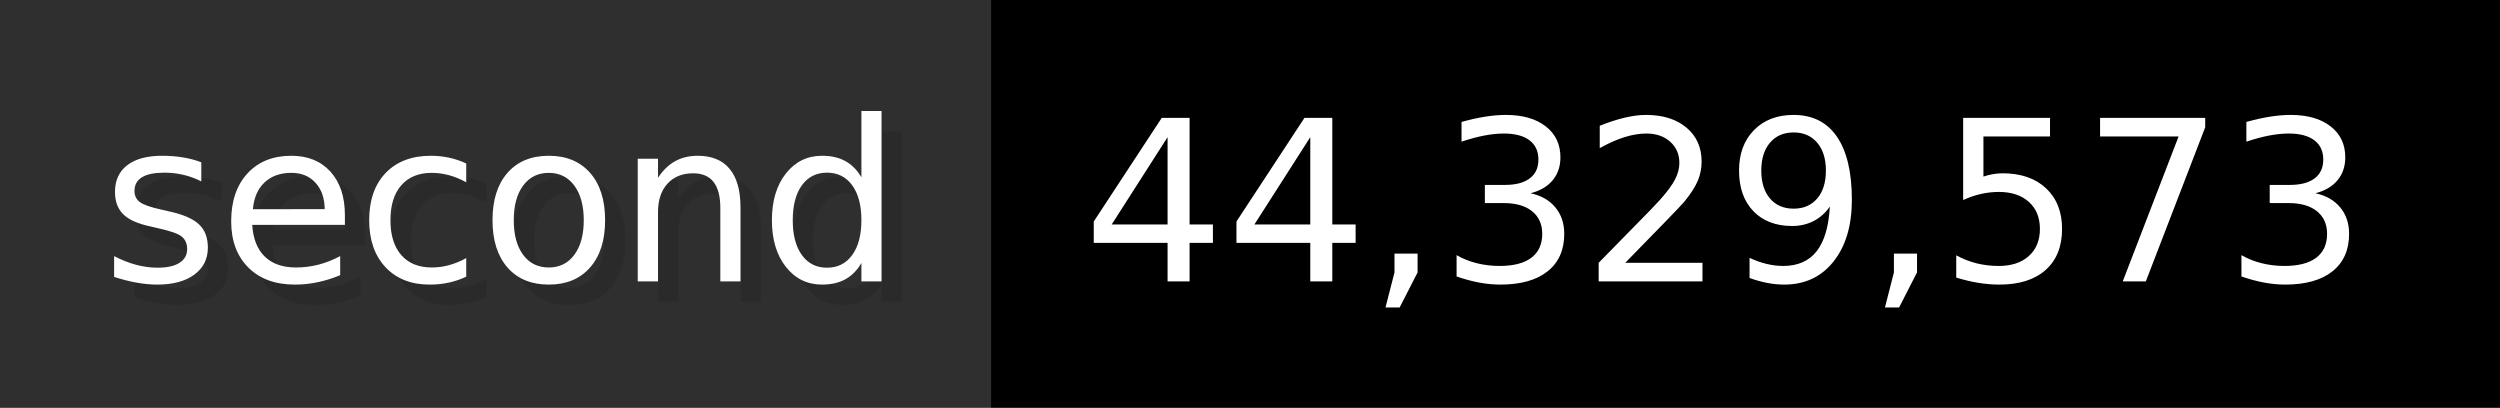
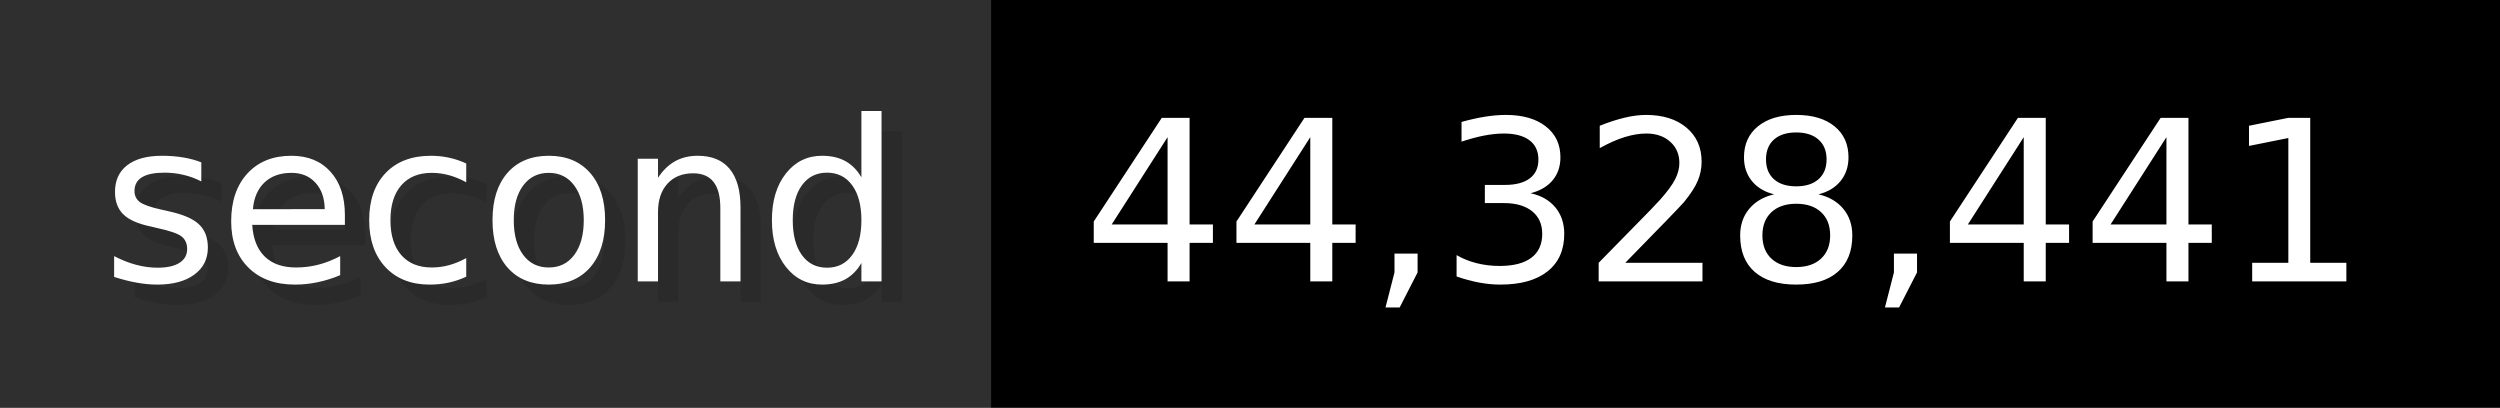
- <svg xmlns="http://www.w3.org/2000/svg" width="122.6" height="20" viewBox="0 0 1226 200" role="img" aria-label="second: 44,329,573">
+ <svg xmlns="http://www.w3.org/2000/svg" width="122.6" height="20" viewBox="0 0 1226 200" role="img" aria-label="second: 44,328,441">
  <g>
    <rect fill="#2F2F2F" width="486" height="200" />
    <rect fill="#" x="486" width="740" height="200" />
  </g>
  <g aria-hidden="true" fill="#fff" text-anchor="start" font-family="Verdana,DejaVu Sans,sans-serif" font-size="110">
    <text x="60" y="148" textLength="386" fill="#000" opacity="0.1">second</text>
    <text x="50" y="138" textLength="386">second</text>
-     <text x="541" y="148" textLength="640" fill="#000" opacity="0.1">44,329,573</text>
-     <text x="531" y="138" textLength="640">44,329,573</text>
+     <text x="541" y="148" textLength="640" fill="#000" opacity="0.1">44,328,441</text>
+     <text x="531" y="138" textLength="640">44,328,441</text>
  </g>
</svg>
